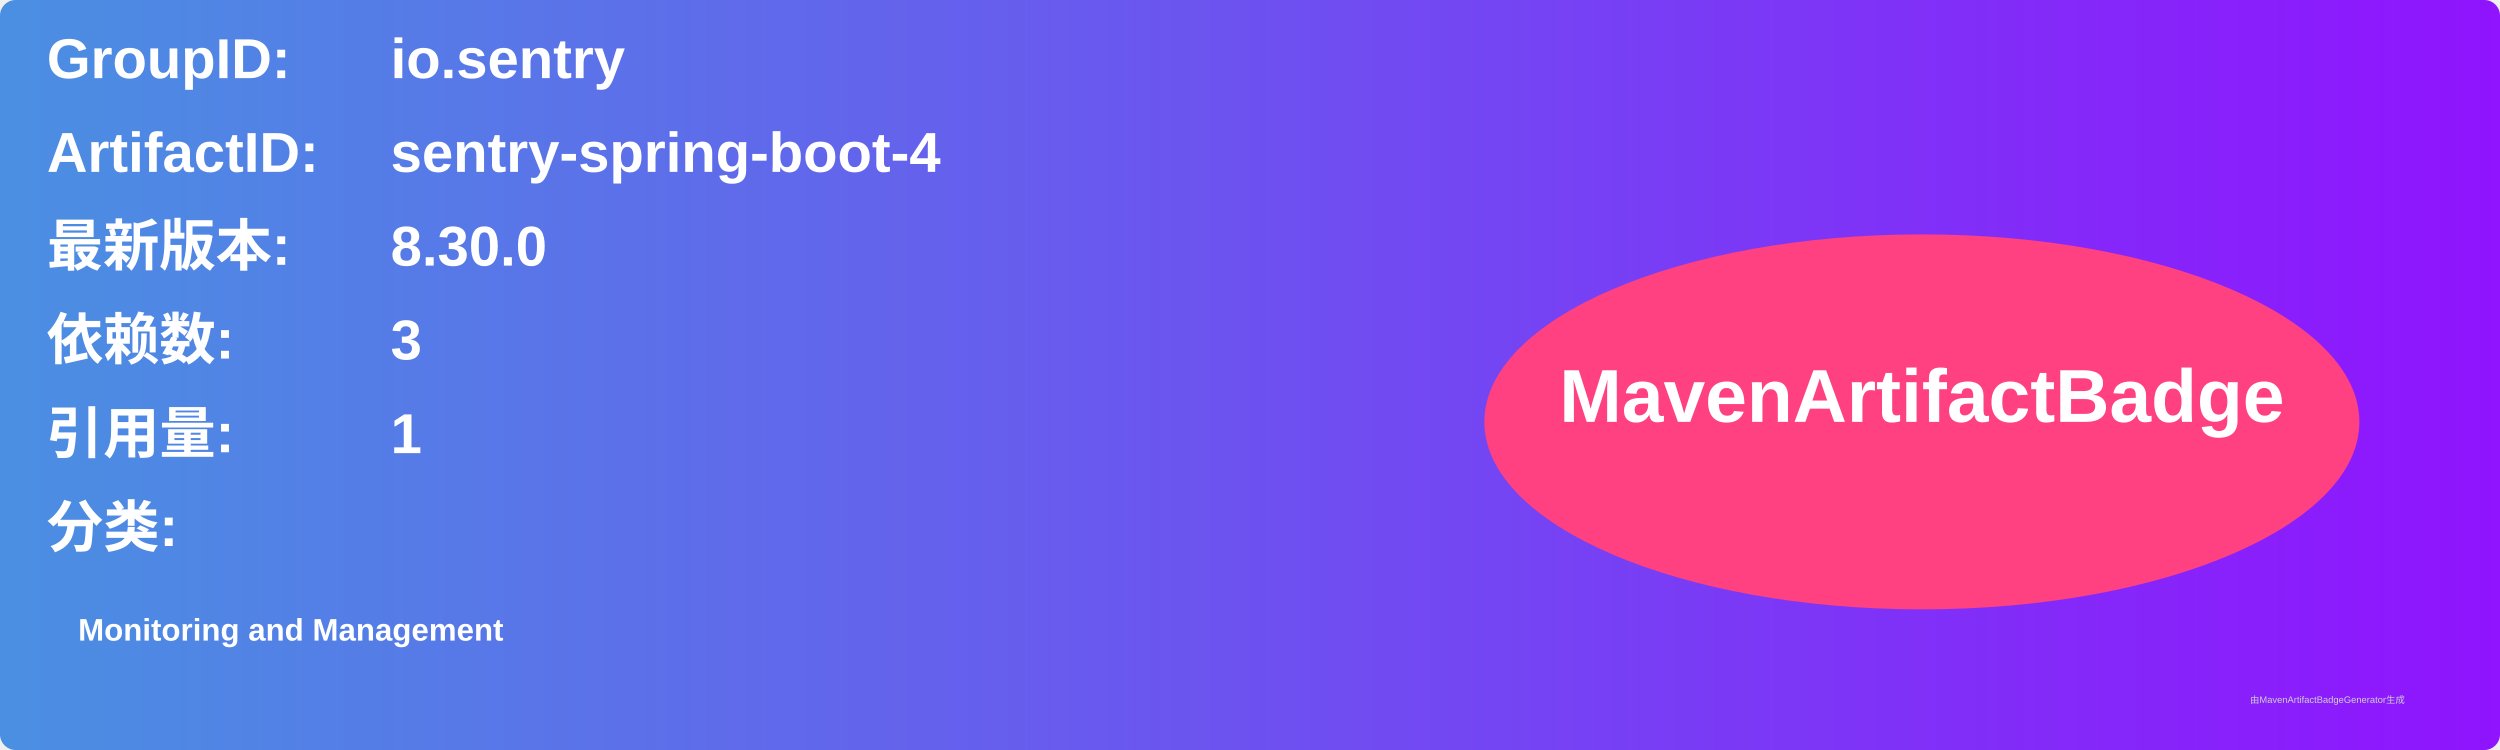
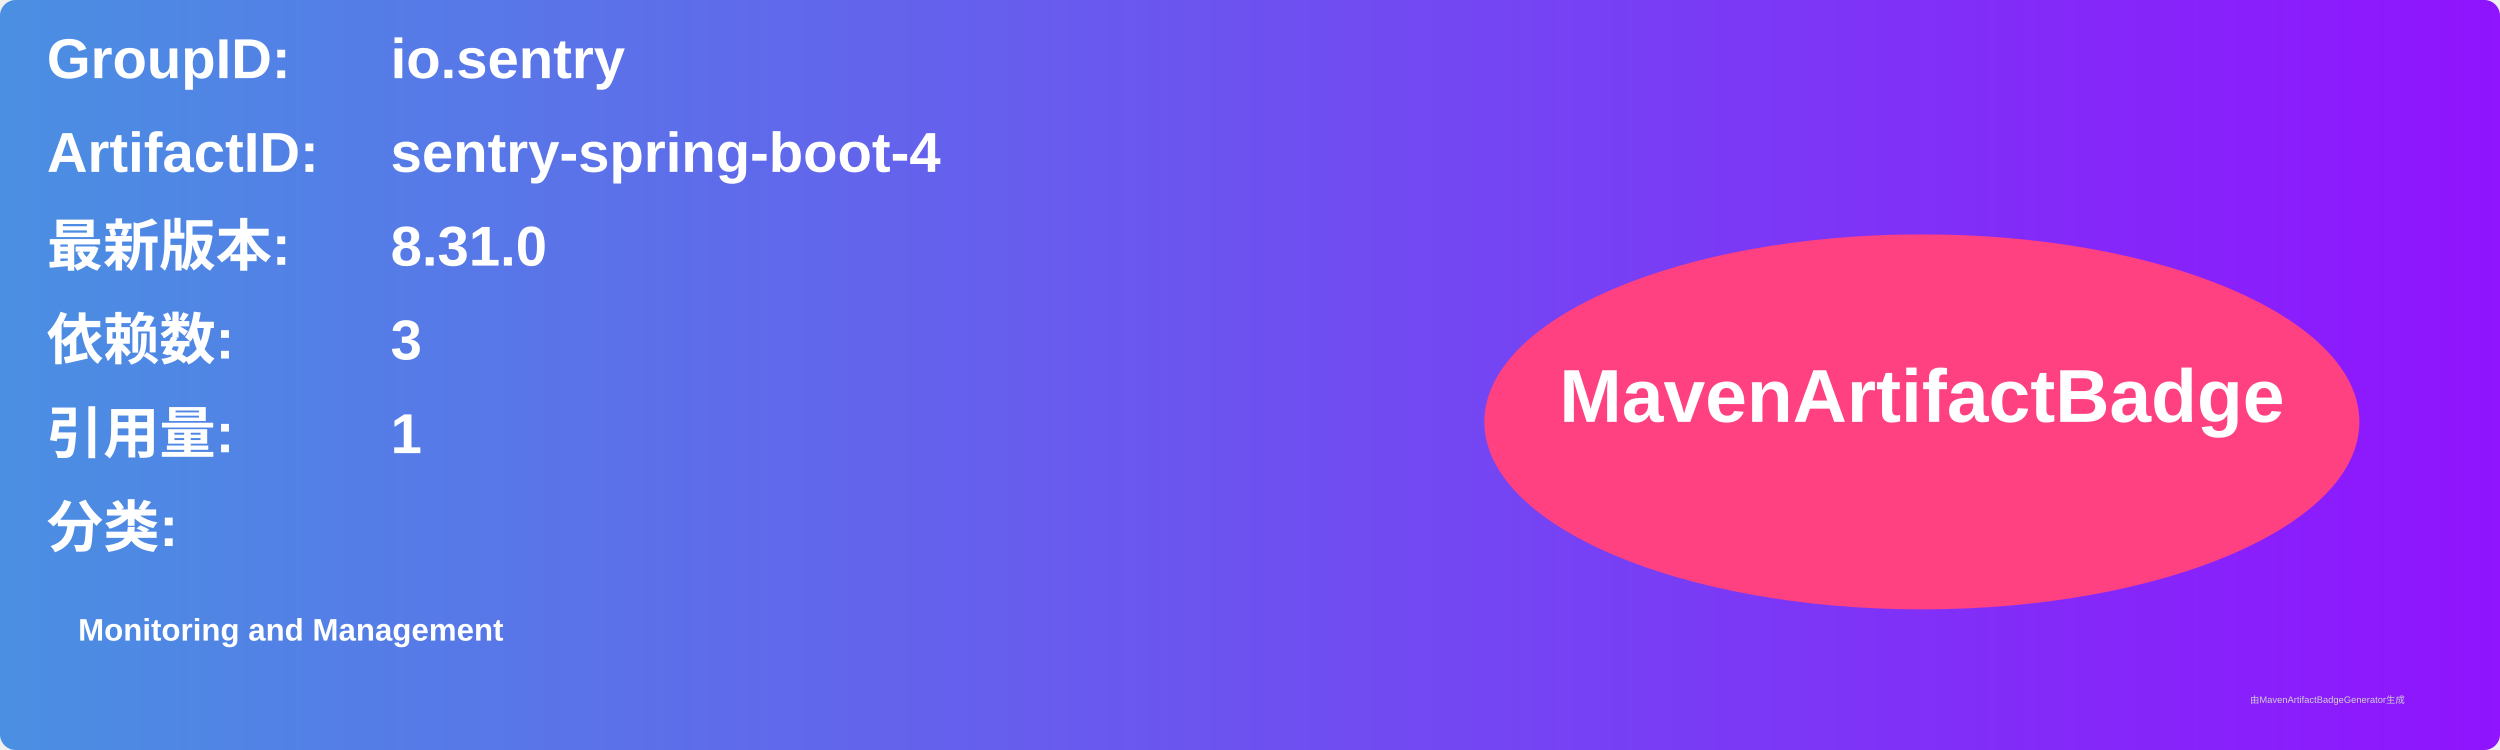
<svg xmlns="http://www.w3.org/2000/svg" width="800" height="240" viewBox="0 0 800 240">
  <linearGradient id="grad" x1="0%" y1="0%" x2="100%" y2="0%">
    <stop offset="0%" stop-color="#4a90e2" />
    <stop offset="100%" stop-color="#9013fe" />
  </linearGradient>
  <rect width="100%" height="100%" rx="5" ry="5" fill="url(#grad)" />
  <g transform="translate(15, 15)">
    <text x="0" y="10" font-family="Arial" font-size="18" fill="white" font-weight="bold" width="260">GroupID:</text>
    <text x="110" y="10" font-family="Arial" font-size="18" fill="white" font-weight="bold" width="460">io.sentry</text>
    <text x="0" y="40" font-family="Arial" font-size="18" fill="white" font-weight="bold" width="260">ArtifactID:</text>
    <text x="110" y="40" font-family="Arial" font-size="18" fill="white" font-weight="bold" width="460">sentry-spring-boot-4</text>
    <text x="0" y="70" font-family="Arial" font-size="18" fill="white" font-weight="bold">最新版本:</text>
    <text x="110" y="70" font-family="Arial" font-size="18" fill="white" font-weight="bold">
-       <tspan font-weight="bold">8.30.0</tspan>
+       <tspan font-weight="bold">8.31.0</tspan>
    </text>
    <text x="0" y="100" font-family="Arial" font-size="18" fill="white" font-weight="bold">依赖数: </text>
    <text x="110" y="100" font-family="Arial" font-size="18" fill="white">
      <tspan font-weight="bold">3</tspan>
    </text>
    <text x="0" y="130" font-family="Arial" font-size="18" fill="white" font-weight="bold">引用量: </text>
    <text x="110" y="130" font-family="Arial" font-size="18" fill="white">
      <tspan font-weight="bold">1</tspan>
    </text>
    <text x="0" y="160" font-family="Arial" font-size="18" fill="white" font-weight="bold">分类:</text>
    <text x="10" y="190" font-family="Arial" font-size="10" fill="white">
      <tspan font-weight="bold">Monitoring and Management</tspan>
    </text>
    <ellipse cx="600" cy="120" rx="140" ry="60" fill="#ff4081" />
    <text x="600" y="120" text-anchor="middle" font-family="Arial" font-size="24" fill="white" font-weight="bold">MavenArtifactBadge</text>
  </g>
  <text x="720" y="225" font-family="Arial" font-size="3" fill="#d0d0d0">由MavenArtifactBadgeGenerator生成</text>
</svg>
